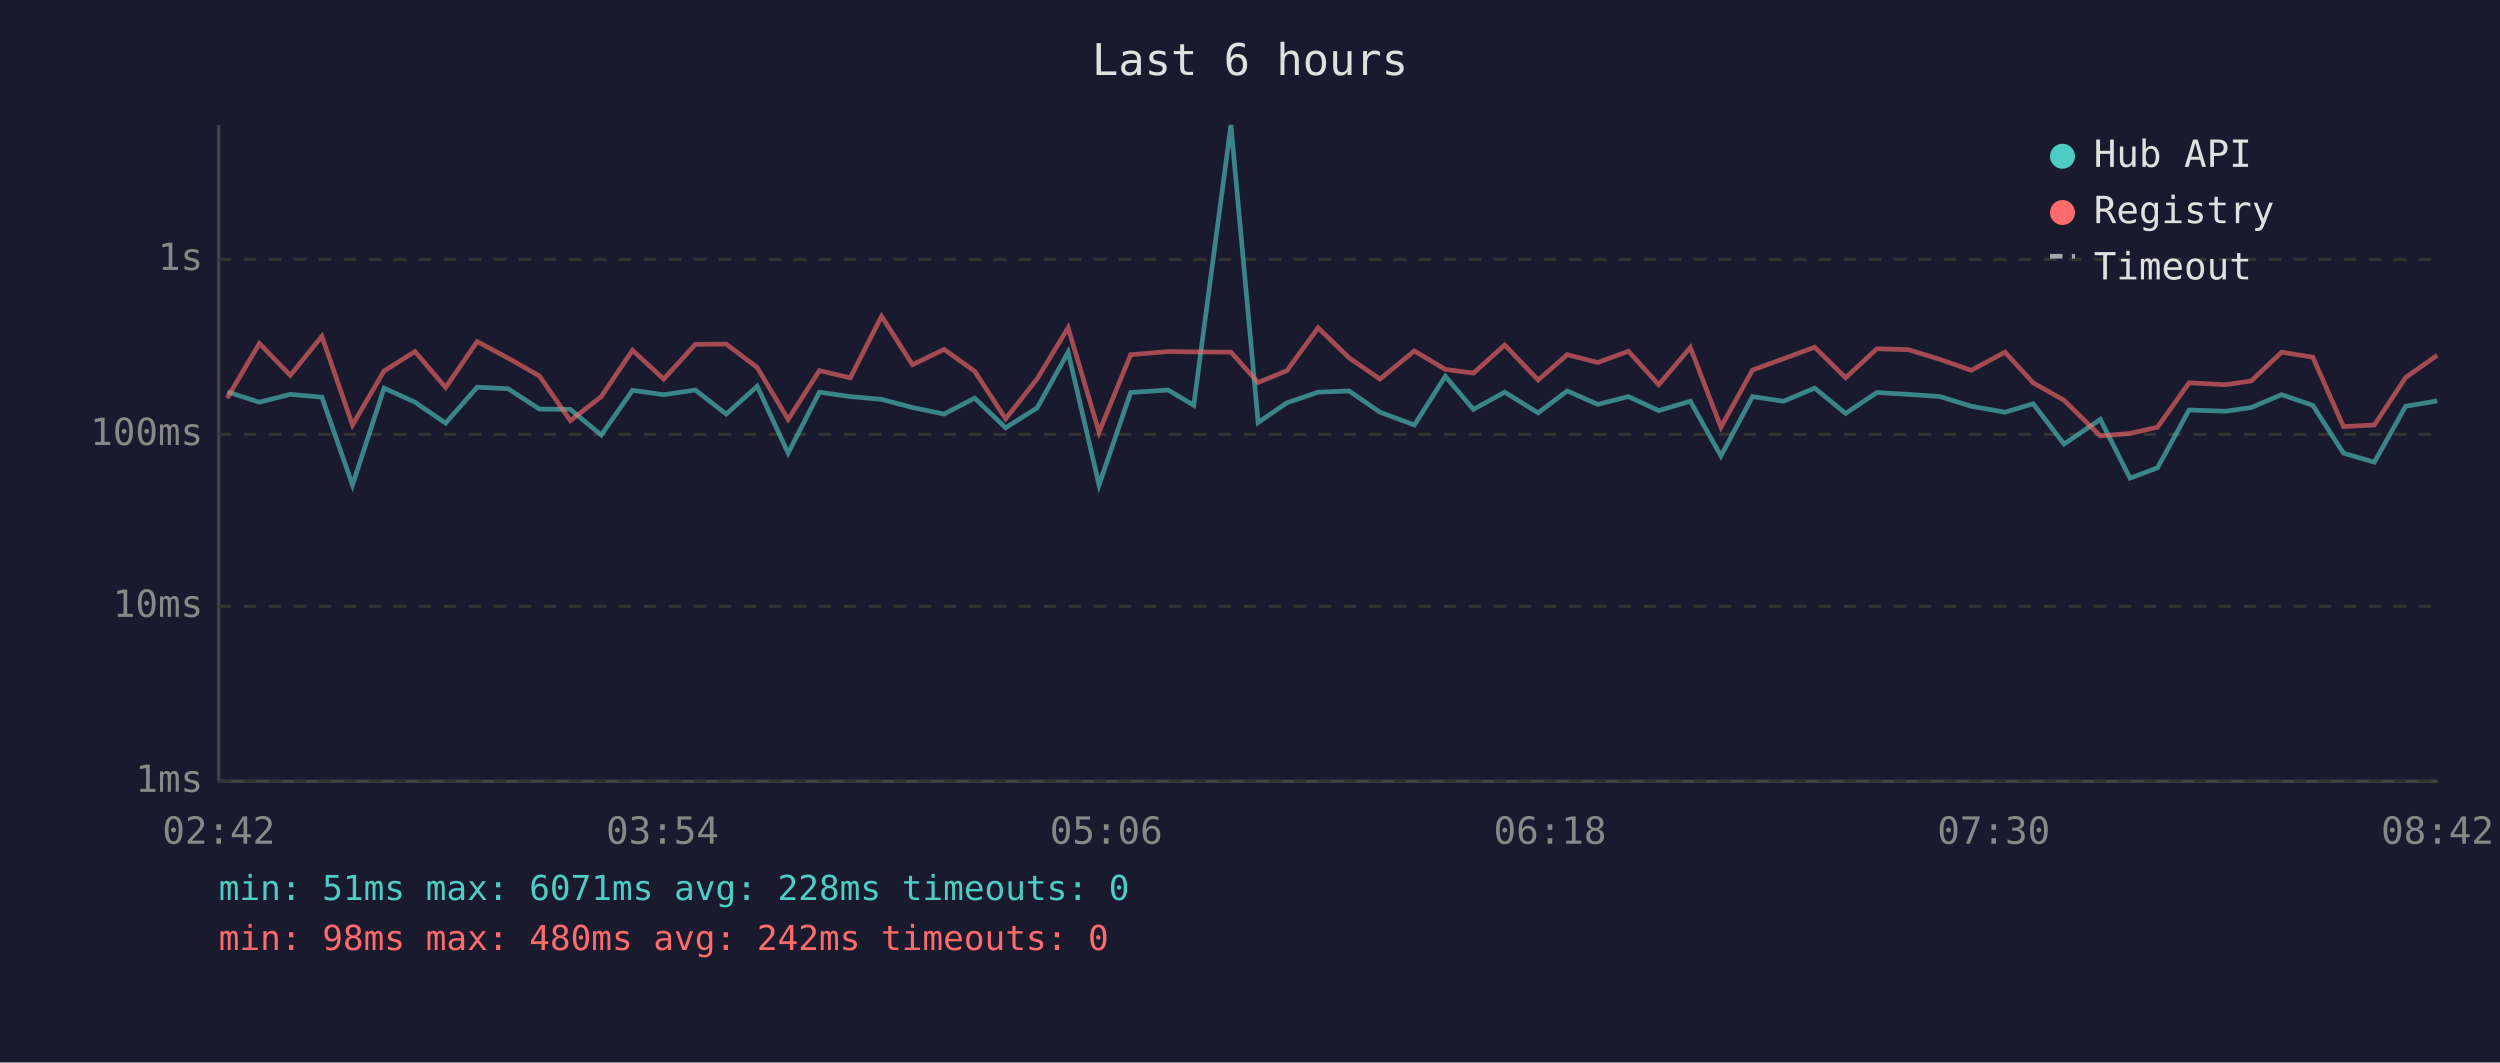
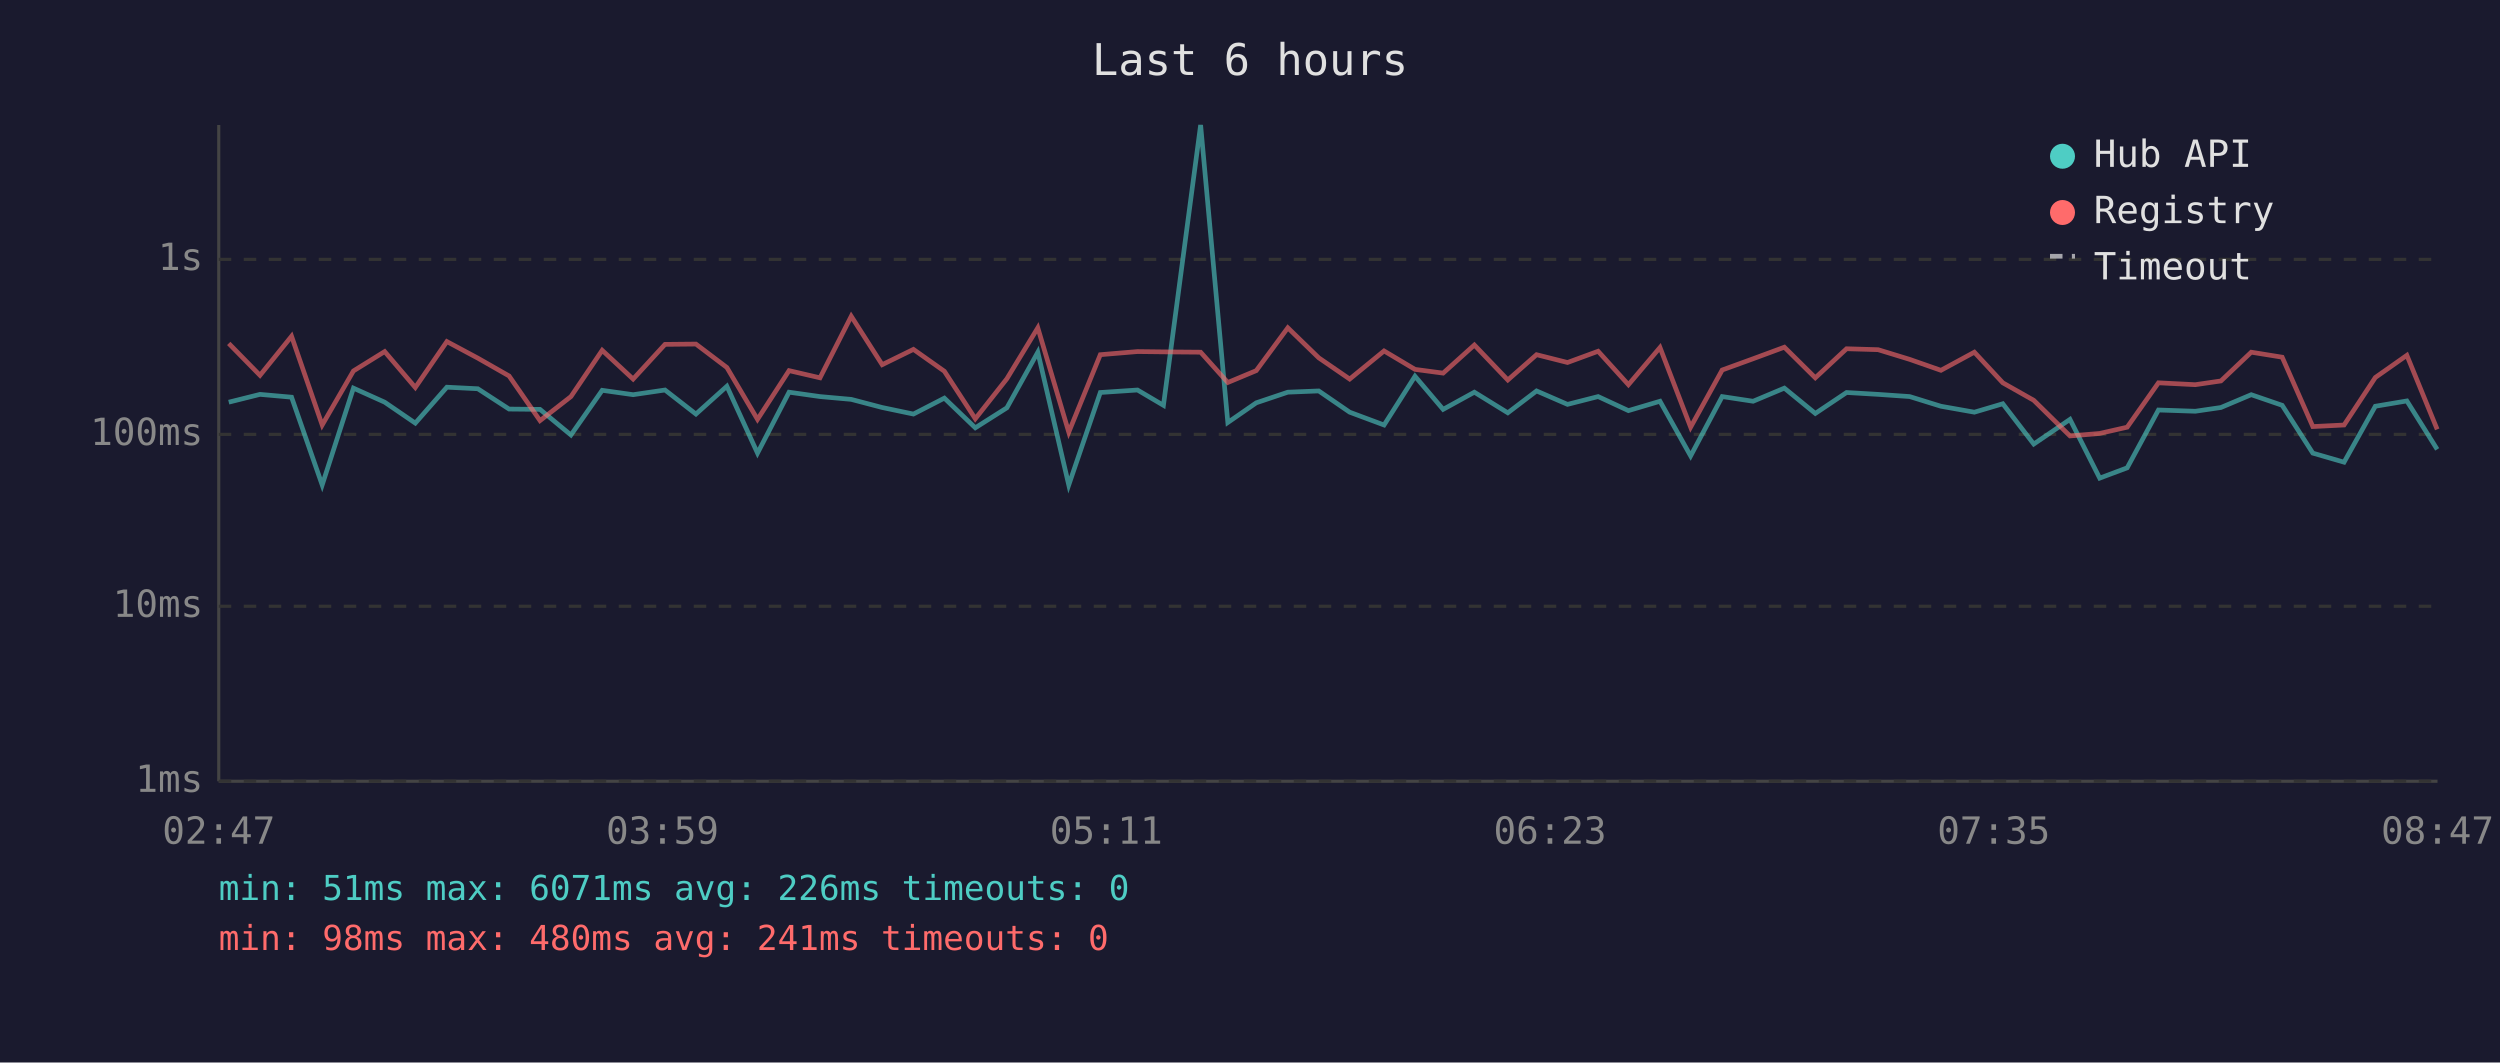
<svg xmlns="http://www.w3.org/2000/svg" viewBox="0 0 800 340" font-family="monospace" font-size="12">
  <rect width="800" height="340" fill="#1a1a2e" />
  <text x="400" y="24" fill="#e0e0e0" font-size="14" text-anchor="middle">Last 6 hours</text>
  <line x1="70" y1="40" x2="70" y2="250" stroke="#444" stroke-width="1" />
  <line x1="70" y1="250" x2="780" y2="250" stroke="#444" stroke-width="1" />
  <line x1="70" y1="250" x2="780" y2="250" stroke="#333" stroke-width="1" stroke-dasharray="4" />
  <text x="65" y="250" fill="#888" text-anchor="end" dominant-baseline="middle">1ms</text>
  <line x1="70" y1="194" x2="780" y2="194" stroke="#333" stroke-width="1" stroke-dasharray="4" />
  <text x="65" y="194" fill="#888" text-anchor="end" dominant-baseline="middle">10ms</text>
  <line x1="70" y1="139" x2="780" y2="139" stroke="#333" stroke-width="1" stroke-dasharray="4" />
  <text x="65" y="139" fill="#888" text-anchor="end" dominant-baseline="middle">100ms</text>
  <line x1="70" y1="83" x2="780" y2="83" stroke="#333" stroke-width="1" stroke-dasharray="4" />
  <text x="65" y="83" fill="#888" text-anchor="end" dominant-baseline="middle">1s</text>
-   <text x="70" y="270" fill="#888" text-anchor="middle">02:42</text>
-   <text x="212" y="270" fill="#888" text-anchor="middle">03:54</text>
-   <text x="354" y="270" fill="#888" text-anchor="middle">05:06</text>
-   <text x="496" y="270" fill="#888" text-anchor="middle">06:18</text>
-   <text x="638" y="270" fill="#888" text-anchor="middle">07:30</text>
-   <text x="780" y="270" fill="#888" text-anchor="middle">08:42</text>
-   <polyline points="72.7,125.4 83.0,128.7 92.9,126.2 103.0,127.1 112.8,155.2 122.9,124.2 132.8,128.7 142.6,135.4 152.7,123.9 162.6,124.4 172.6,130.9 182.5,131.0 192.4,139.2 202.4,124.9 212.4,126.3 222.5,124.8 232.4,132.5 242.3,123.6 252.2,145.0 262.2,125.5 272.1,126.9 282.1,127.8 292.0,130.4 302.1,132.5 311.9,127.4 321.8,136.9 331.9,130.5 341.8,112.7 351.7,155.2 361.8,125.6 373.8,124.8 382.0,129.7 393.9,40.0 402.6,135.2 411.8,128.9 421.8,125.5 431.7,125.1 441.6,131.9 452.6,136.0 462.5,120.4 471.5,131.0 481.5,125.5 492.2,132.1 501.5,125.1 511.3,129.4 521.1,126.9 530.8,131.4 540.9,128.4 550.7,145.9 560.8,126.9 570.7,128.4 580.7,124.2 590.6,132.3 600.6,125.6 610.7,126.2 620.8,126.9 630.8,130.0 641.6,131.9 650.6,129.2 660.5,142.1 672.1,134.2 681.6,153.0 690.4,149.7 700.5,131.2 712.2,131.6 720.4,130.4 730.1,126.3 740.1,129.7 749.9,145.0 759.8,147.9 769.8,130.0 779.9,128.3" fill="none" stroke="#4ecdc4" stroke-width="1.5" opacity="0.6" />
-   <polyline points="72.7,127.4 83.0,109.9 92.9,120.1 103.0,107.6 112.8,136.0 122.9,118.7 132.8,112.5 142.6,124.0 152.7,109.3 162.6,114.6 172.6,120.3 182.5,134.6 192.4,126.9 202.4,112.1 212.4,121.3 222.5,110.2 232.4,110.1 242.3,117.6 252.2,134.2 262.2,118.6 272.1,120.9 282.1,101.2 292.0,116.7 302.1,111.8 311.9,118.8 321.8,134.0 331.9,121.2 341.8,104.9 351.7,138.3 361.8,113.5 373.8,112.5 382.0,112.6 393.9,112.7 402.6,122.4 411.8,118.6 421.8,104.9 431.7,114.5 441.6,121.3 452.6,112.3 462.5,118.2 471.5,119.4 481.5,110.4 492.2,121.6 501.5,113.5 511.3,116.0 521.1,112.4 530.8,123.1 540.9,111.2 550.7,136.7 560.8,118.4 570.7,114.8 580.7,111.1 590.6,120.9 600.6,111.6 610.7,111.9 620.8,115.0 630.8,118.5 641.6,112.7 650.6,122.5 660.5,128.1 672.1,139.5 681.6,138.7 690.4,136.7 700.5,122.5 712.2,123.1 720.4,121.9 730.1,112.7 740.1,114.3 749.9,136.5 759.8,136.0 769.8,120.8 779.9,113.7" fill="none" stroke="#ff6b6b" stroke-width="1.5" opacity="0.6" />
+   <text x="70" y="270" fill="#888" text-anchor="middle">02:47</text>
+   <text x="212" y="270" fill="#888" text-anchor="middle">03:59</text>
+   <text x="354" y="270" fill="#888" text-anchor="middle">05:11</text>
+   <text x="496" y="270" fill="#888" text-anchor="middle">06:23</text>
+   <text x="638" y="270" fill="#888" text-anchor="middle">07:35</text>
+   <text x="780" y="270" fill="#888" text-anchor="middle">08:47</text>
+   <polyline points="73.2,128.7 83.2,126.2 93.3,127.1 103.1,155.2 113.1,124.2 123.1,128.7 132.9,135.4 143.0,123.9 152.9,124.4 162.9,130.9 172.8,131.0 182.7,139.2 192.7,124.9 202.6,126.3 212.8,124.8 222.7,132.5 232.6,123.6 242.4,145.0 252.5,125.5 262.4,126.9 272.4,127.8 282.3,130.4 292.3,132.5 302.2,127.4 312.1,136.9 322.2,130.5 332.1,112.7 342.0,155.2 352.1,125.6 364.0,124.8 372.3,129.7 384.2,40.0 392.9,135.2 402.0,128.9 412.1,125.5 422.0,125.1 431.9,131.9 442.9,136.0 452.8,120.4 461.8,131.0 471.8,125.5 482.5,132.1 491.7,125.1 501.6,129.4 511.4,126.9 521.1,131.4 531.2,128.4 541.0,145.9 551.1,126.9 561.0,128.4 571.0,124.2 580.9,132.3 590.9,125.6 601.0,126.2 611.1,126.9 621.1,130.0 631.8,131.9 640.9,129.2 650.8,142.1 662.4,134.2 671.9,153.0 680.7,149.7 690.7,131.2 702.5,131.6 710.7,130.4 720.4,126.3 730.3,129.7 740.1,145.0 750.1,147.9 760.1,130.0 770.2,128.3 779.9,143.8" fill="none" stroke="#4ecdc4" stroke-width="1.5" opacity="0.6" />
+   <polyline points="73.2,109.9 83.2,120.1 93.3,107.6 103.1,136.0 113.1,118.7 123.1,112.5 132.9,124.0 143.0,109.3 152.9,114.6 162.9,120.3 172.8,134.6 182.7,126.9 192.7,112.1 202.6,121.3 212.8,110.2 222.7,110.1 232.6,117.6 242.4,134.2 252.5,118.6 262.4,120.9 272.4,101.2 282.3,116.7 292.3,111.8 302.2,118.8 312.1,134.0 322.2,121.2 332.1,104.9 342.0,138.3 352.1,113.5 364.0,112.5 372.3,112.6 384.2,112.7 392.9,122.4 402.0,118.6 412.1,104.9 422.0,114.5 431.9,121.3 442.9,112.3 452.8,118.2 461.8,119.4 471.8,110.4 482.5,121.6 491.7,113.5 501.6,116.0 511.4,112.4 521.1,123.1 531.2,111.2 541.0,136.7 551.1,118.4 561.0,114.8 571.0,111.1 580.9,120.9 590.9,111.6 601.0,111.9 611.1,115.0 621.1,118.5 631.8,112.7 640.9,122.5 650.8,128.1 662.4,139.5 671.9,138.7 680.7,136.7 690.7,122.5 702.5,123.1 710.7,121.9 720.4,112.7 730.3,114.3 740.1,136.5 750.1,136.0 760.1,120.8 770.2,113.7 779.9,137.4" fill="none" stroke="#ff6b6b" stroke-width="1.5" opacity="0.6" />
  <circle cx="660" cy="50" r="4" fill="#4ecdc4" />
  <text x="670" y="50" fill="#e0e0e0" dominant-baseline="middle">Hub API</text>
  <circle cx="660" cy="68" r="4" fill="#ff6b6b" />
  <text x="670" y="68" fill="#e0e0e0" dominant-baseline="middle">Registry</text>
  <line x1="656" y1="82" x2="664" y2="82" stroke="#e0e0e0" stroke-width="1.5" stroke-dasharray="4,3" opacity="0.7" />
  <text x="670" y="86" fill="#e0e0e0" dominant-baseline="middle">Timeout</text>
-   <text x="70" y="288" fill="#4ecdc4" font-size="11">min: 51ms  max: 6071ms  avg: 228ms  timeouts: 0</text>
-   <text x="70" y="304" fill="#ff6b6b" font-size="11">min: 98ms  max: 480ms  avg: 242ms  timeouts: 0</text>
+   <text x="70" y="288" fill="#4ecdc4" font-size="11">min: 51ms  max: 6071ms  avg: 226ms  timeouts: 0</text>
+   <text x="70" y="304" fill="#ff6b6b" font-size="11">min: 98ms  max: 480ms  avg: 241ms  timeouts: 0</text>
</svg>
